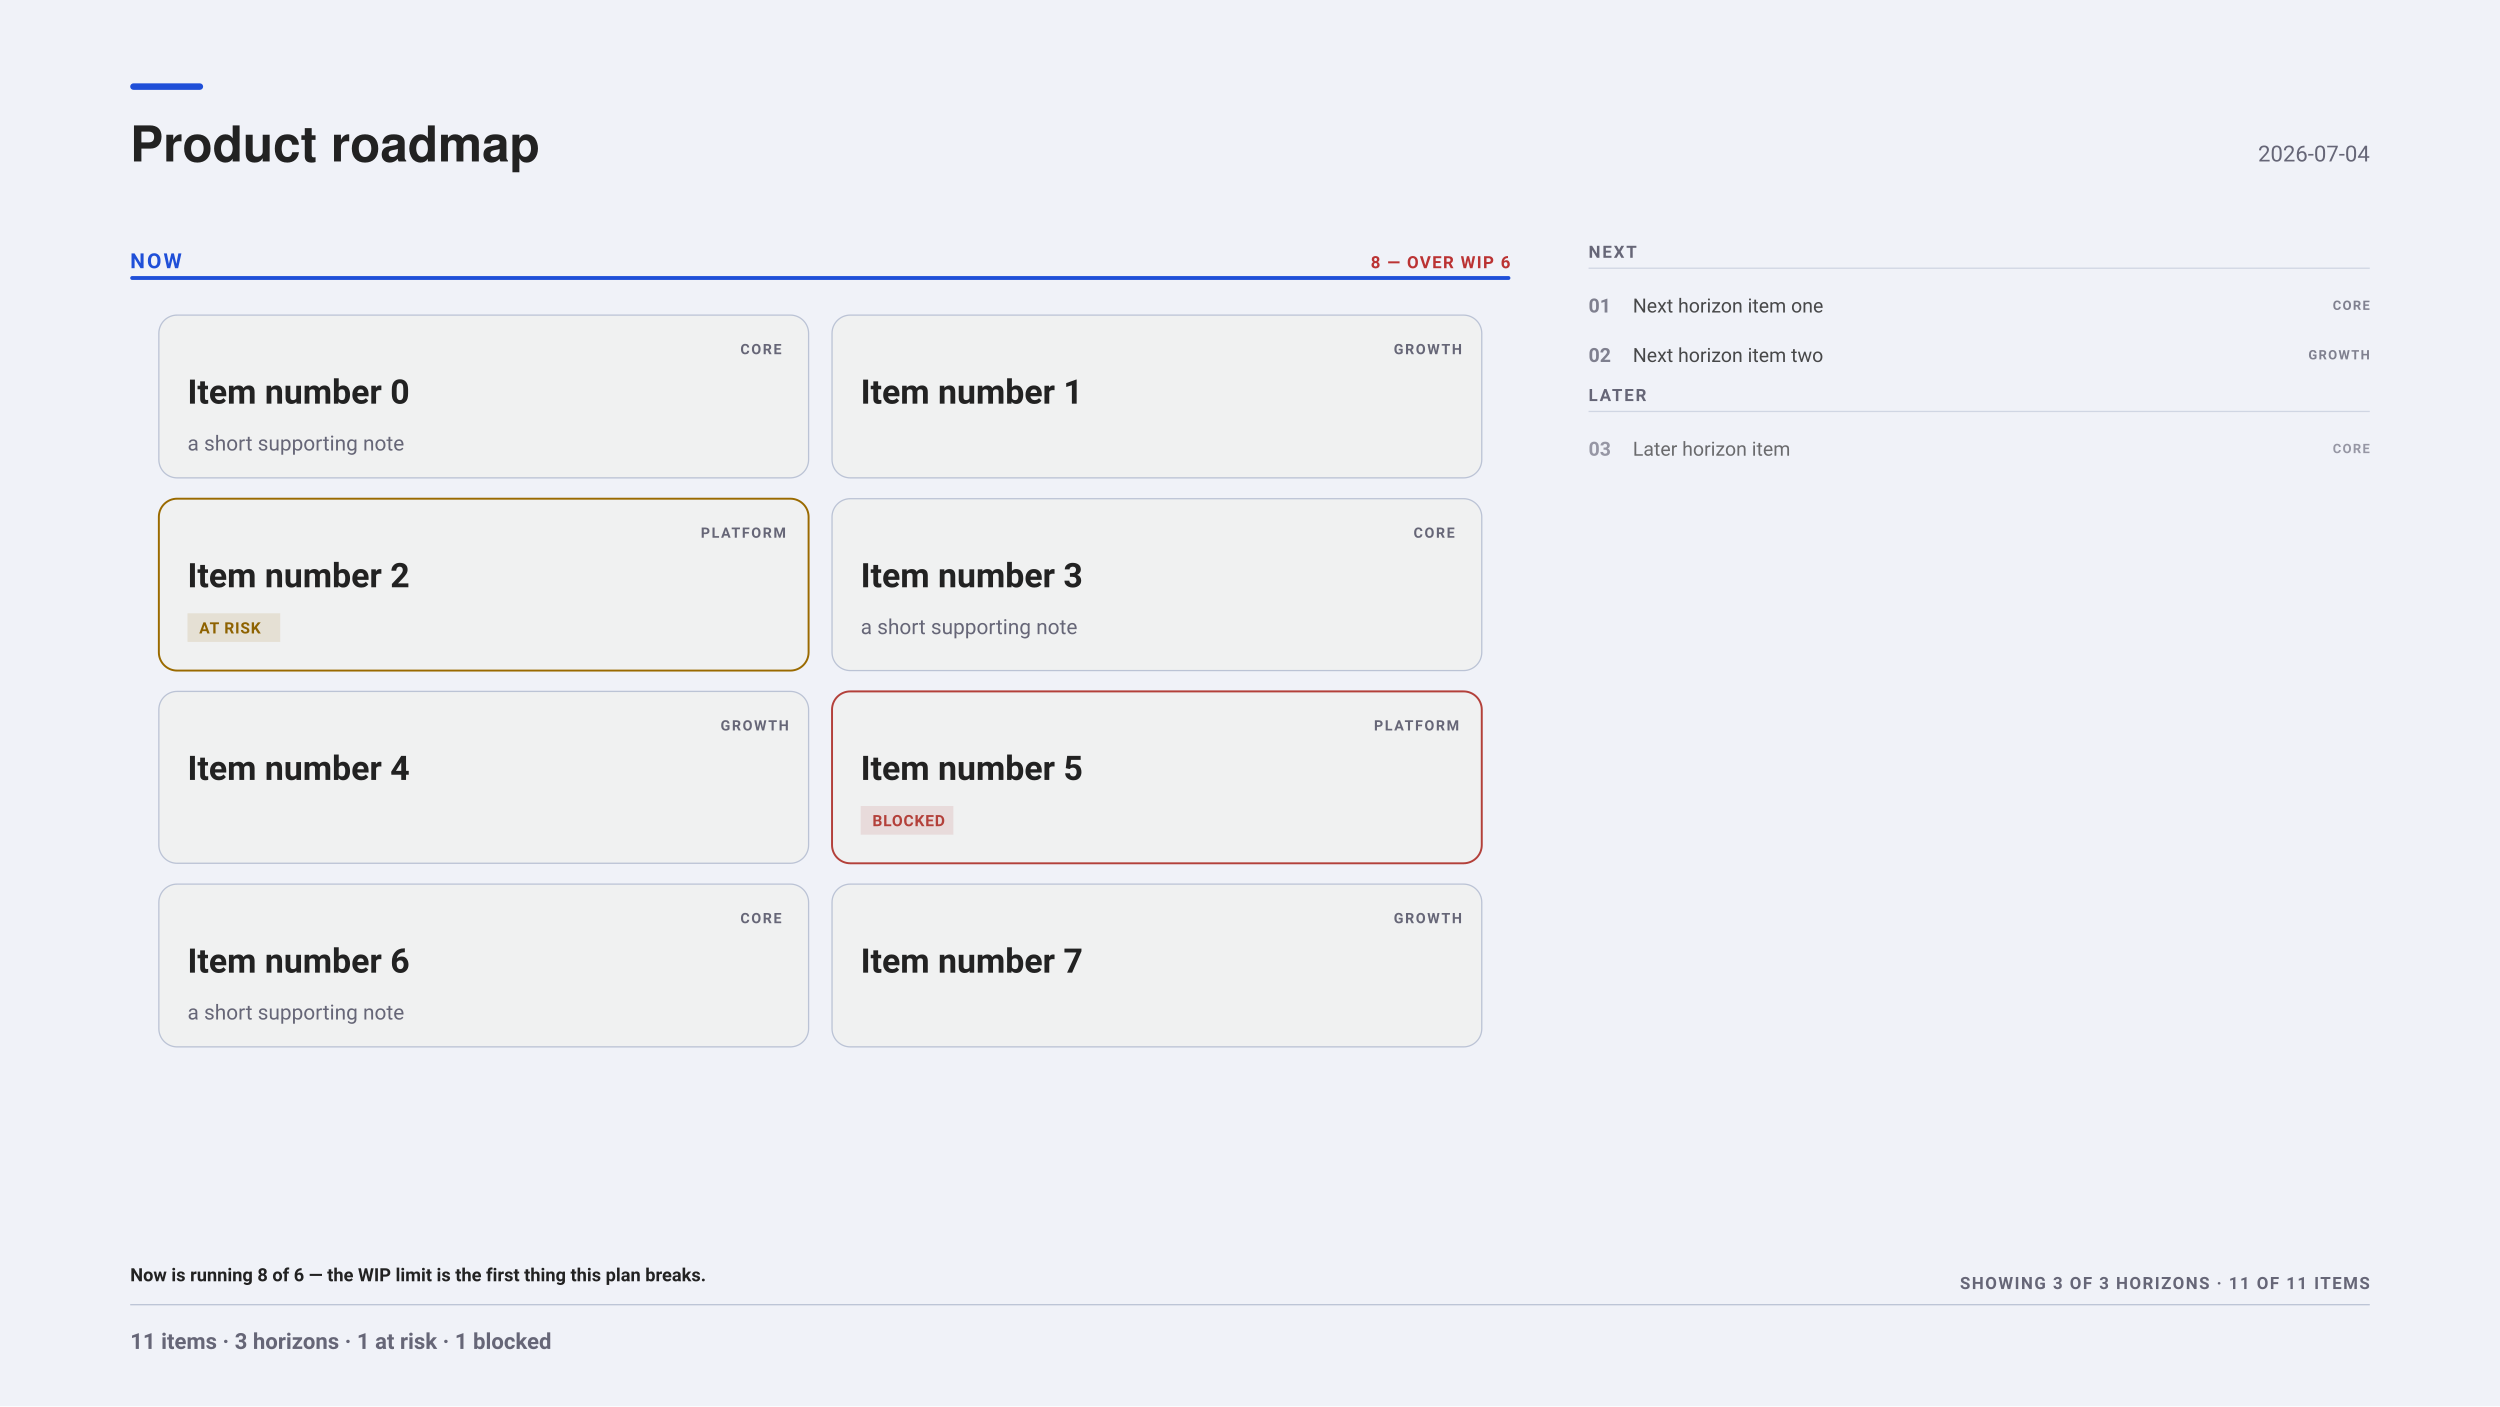
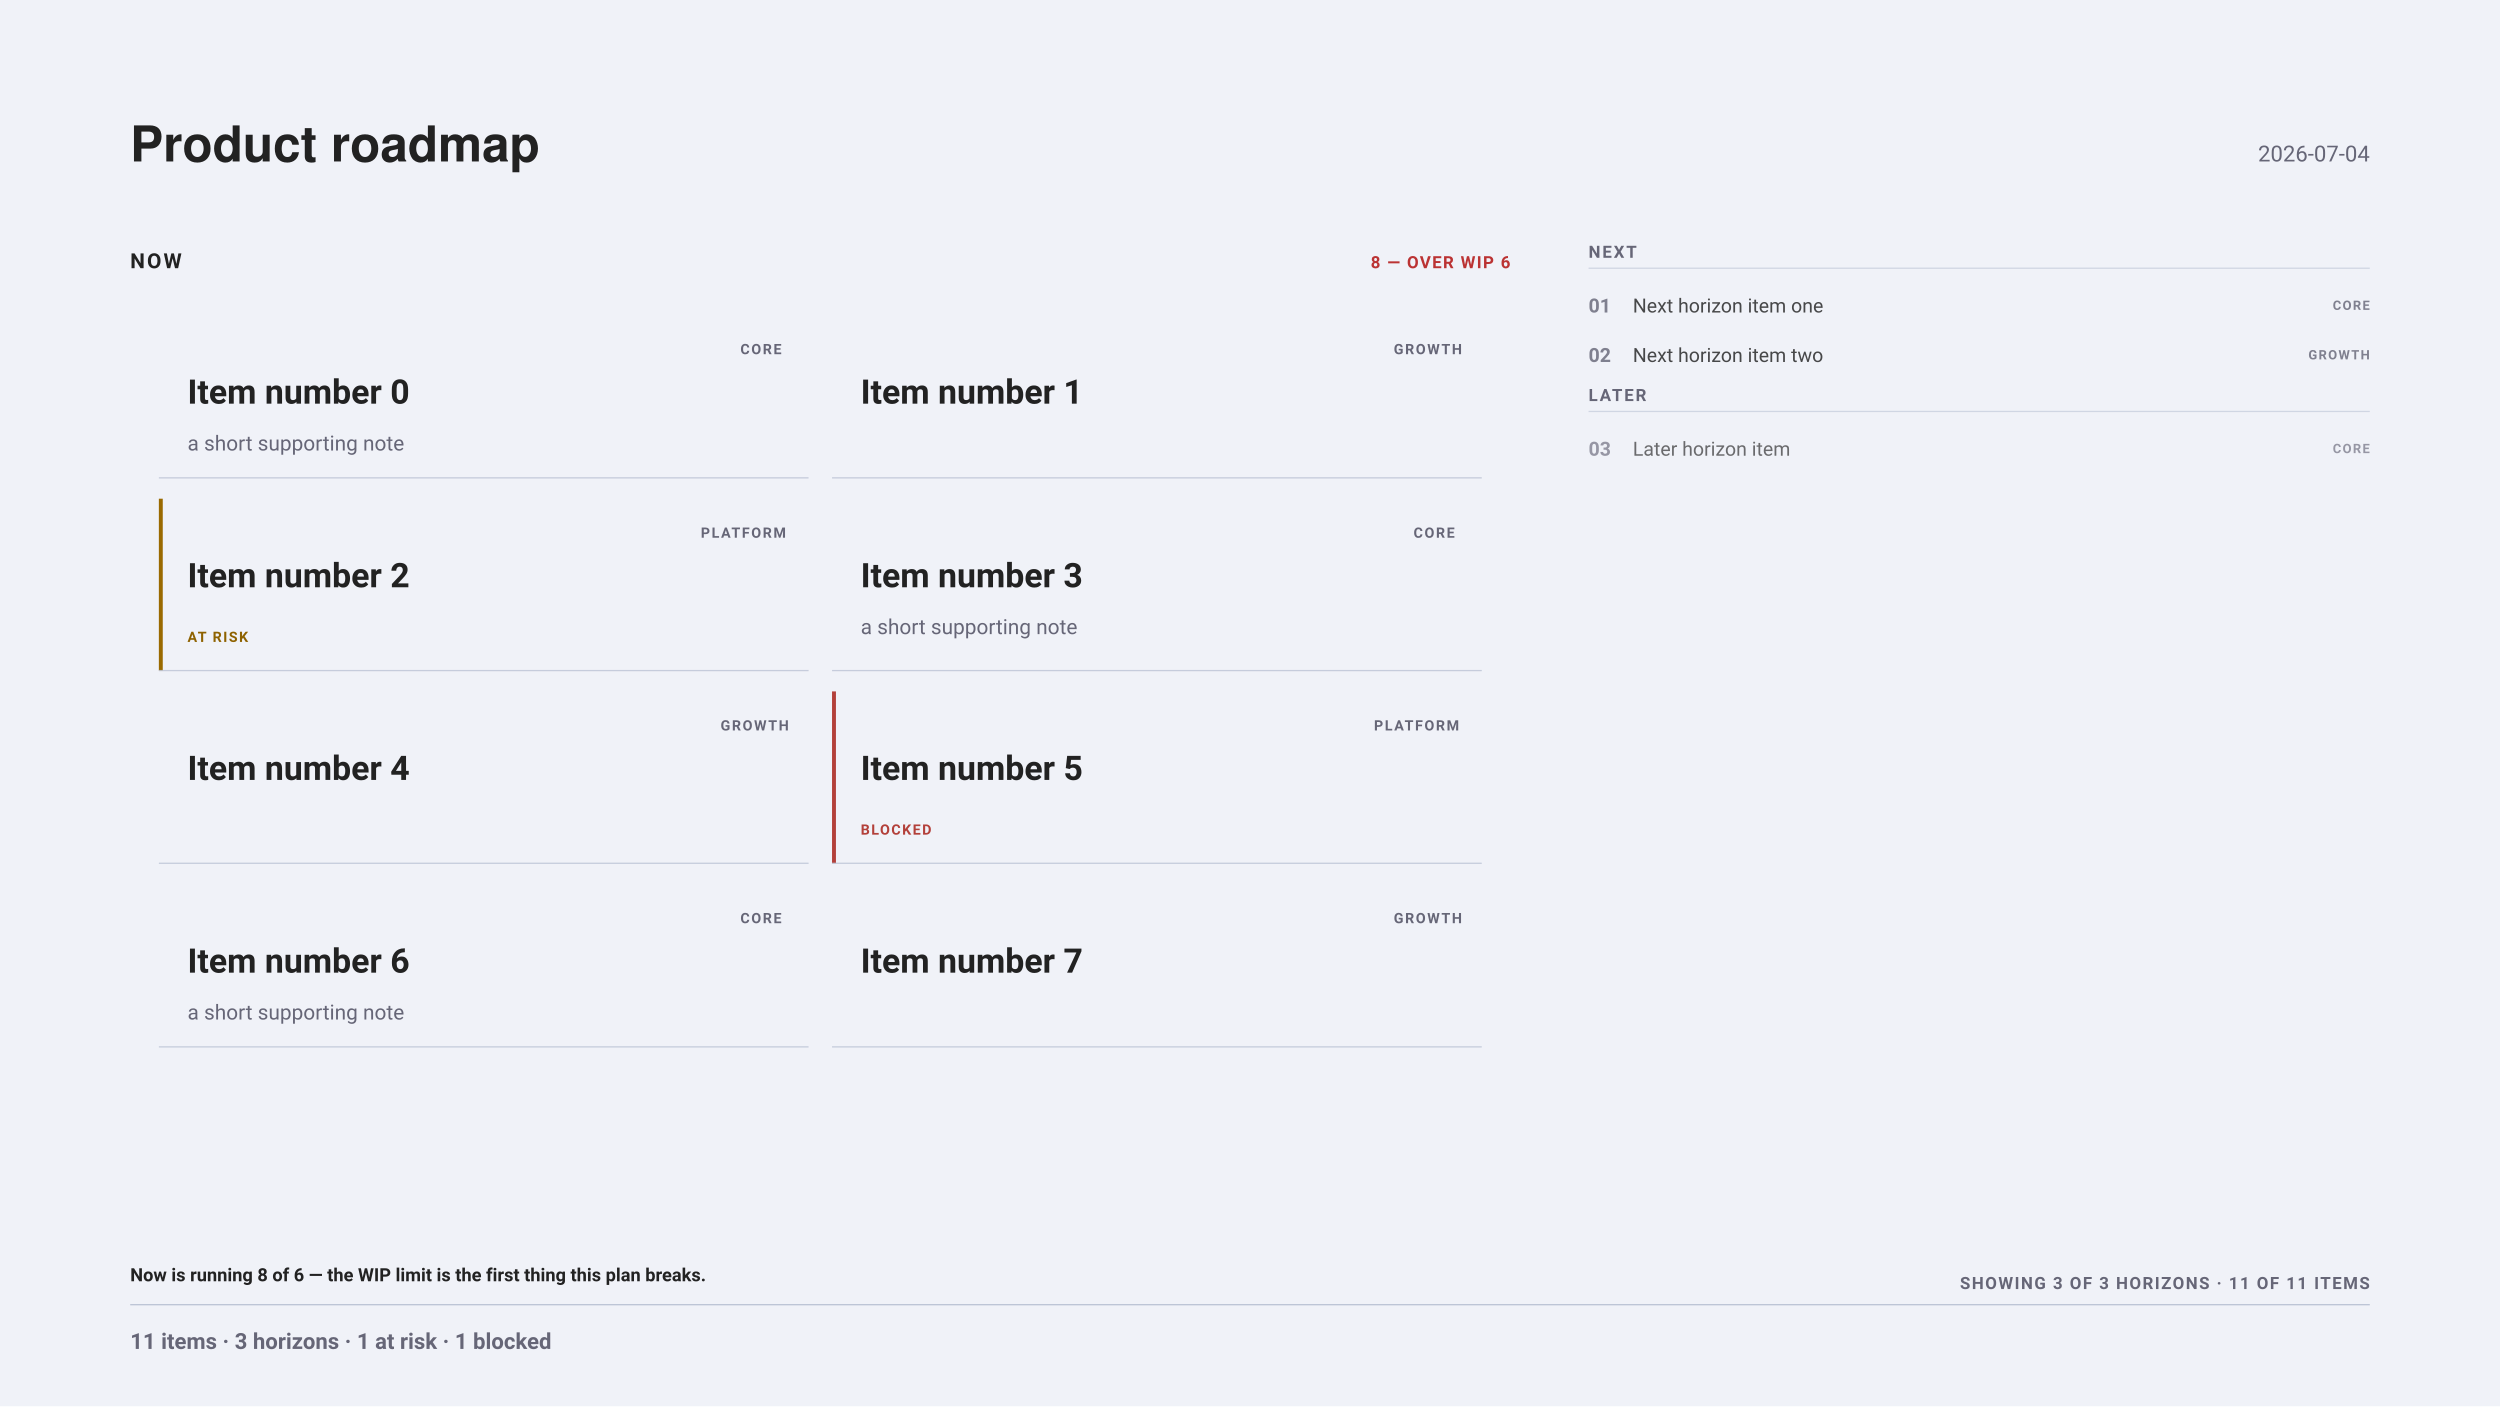
<svg xmlns="http://www.w3.org/2000/svg" width="1920" height="1080" viewBox="0 0 1920 1080" font-family="-apple-system, BlinkMacSystemFont, &quot;Segoe UI&quot;, Roboto, sans-serif">
  <rect x="0" y="0" width="1920" height="1080" fill="#f0f2f8" />
-   <rect x="100" y="64" width="56" height="5" fill="#1F4FD8" rx="2.5" />
  <g font-family="&quot;Helvetica Neue&quot;, Helvetica, &quot;Segoe UI&quot;, Roboto, sans-serif">
    <text x="100" y="124" font-size="38" font-weight="700" fill="#222">Product roadmap</text>
  </g>
  <text x="1820" y="124" font-size="17" text-anchor="end" fill="#667">2026-07-04</text>
-   <text x="100" y="206" font-size="16" font-weight="700" letter-spacing="1.6" fill="#1F4FD8">NOW</text>
+   <text x="100" y="206" font-size="16" font-weight="700" letter-spacing="1.6" fill="#222">NOW</text>
  <text x="1160" y="206" font-size="13" font-weight="700" letter-spacing="1" text-anchor="end" fill="#b33">8 — OVER WIP 6</text>
-   <rect x="100" y="212" width="1060" height="3" fill="#1F4FD8" rx="1.5" />
-   <rect x="122" y="242" width="499" height="125" fill="#f0f1f1" rx="14" stroke="#bbc3d5" stroke-width="1" />
+   <rect x="122" y="242" width="499" height="125" fill="none" rx="0" />
+   <line x1="122" y1="367" x2="621" y2="367" stroke="#bbc3d5" stroke-width="1" opacity="0.8" />
  <text x="568.6" y="272" font-size="11" font-weight="700" letter-spacing="1.2" fill="#667">CORE</text>
  <text x="144" y="310" font-size="26" font-weight="700" fill="#222">Item number 0</text>
  <text x="144" y="346" font-size="16" fill="#667">a short supporting note</text>
-   <rect x="639" y="242" width="499" height="125" fill="#f0f1f1" rx="14" stroke="#bbc3d5" stroke-width="1" />
+   <rect x="639" y="242" width="499" height="125" fill="none" rx="0" />
+   <line x1="639" y1="367" x2="1138" y2="367" stroke="#bbc3d5" stroke-width="1" opacity="0.8" />
  <text x="1070.4" y="272" font-size="11" font-weight="700" letter-spacing="1.2" fill="#667">GROWTH</text>
  <text x="661" y="310" font-size="26" font-weight="700" fill="#222">Item number 1</text>
-   <rect x="122" y="383" width="499" height="132" fill="#f0f1f1" rx="14" stroke="#9A6A00" stroke-width="1.5" />
+   <rect x="122" y="383" width="499" height="132" fill="none" rx="0" />
+   <rect x="122" y="383" width="3" height="132" fill="#9A6A00" rx="0" />
+   <line x1="122" y1="515" x2="621" y2="515" stroke="#bbc3d5" stroke-width="1" opacity="0.8" />
  <text x="538.2" y="413" font-size="11" font-weight="700" letter-spacing="1.2" fill="#667">PLATFORM</text>
  <text x="144" y="451" font-size="26" font-weight="700" fill="#222">Item number 2</text>
-   <rect x="144" y="471" width="71.2" height="22" fill="#9A6A001F" rx="0" />
-   <text x="153" y="486.5" font-size="12" font-weight="600" letter-spacing="0.6" fill="#8E6200">AT RISK</text>
-   <rect x="639" y="383" width="499" height="132" fill="#f0f1f1" rx="14" stroke="#bbc3d5" stroke-width="1" />
+   <text x="144" y="493" font-size="11" font-weight="700" letter-spacing="1.1" fill="#8E6200">AT RISK</text>
+   <rect x="639" y="383" width="499" height="132" fill="none" rx="0" />
+   <line x1="639" y1="515" x2="1138" y2="515" stroke="#bbc3d5" stroke-width="1" opacity="0.8" />
  <text x="1085.6" y="413" font-size="11" font-weight="700" letter-spacing="1.2" fill="#667">CORE</text>
  <text x="661" y="451" font-size="26" font-weight="700" fill="#222">Item number 3</text>
  <text x="661" y="487" font-size="16" fill="#667">a short supporting note</text>
-   <rect x="122" y="531" width="499" height="132" fill="#f0f1f1" rx="14" stroke="#bbc3d5" stroke-width="1" />
+   <rect x="122" y="531" width="499" height="132" fill="none" rx="0" />
+   <line x1="122" y1="663" x2="621" y2="663" stroke="#bbc3d5" stroke-width="1" opacity="0.8" />
  <text x="553.4" y="561" font-size="11" font-weight="700" letter-spacing="1.2" fill="#667">GROWTH</text>
  <text x="144" y="599" font-size="26" font-weight="700" fill="#222">Item number 4</text>
-   <rect x="639" y="531" width="499" height="132" fill="#f0f1f1" rx="14" stroke="#B3403A" stroke-width="1.5" />
+   <rect x="639" y="531" width="499" height="132" fill="none" rx="0" />
+   <rect x="639" y="531" width="3" height="132" fill="#B3403A" rx="0" />
+   <line x1="639" y1="663" x2="1138" y2="663" stroke="#bbc3d5" stroke-width="1" opacity="0.8" />
  <text x="1055.2" y="561" font-size="11" font-weight="700" letter-spacing="1.2" fill="#667">PLATFORM</text>
  <text x="661" y="599" font-size="26" font-weight="700" fill="#222">Item number 5</text>
-   <rect x="661" y="619" width="71.2" height="22" fill="#B3403A1F" rx="0" />
-   <text x="670" y="634.5" font-size="12" font-weight="600" letter-spacing="0.6" fill="#B3403A">BLOCKED</text>
-   <rect x="122" y="679" width="499" height="125" fill="#f0f1f1" rx="14" stroke="#bbc3d5" stroke-width="1" />
+   <text x="661" y="641" font-size="11" font-weight="700" letter-spacing="1.1" fill="#B3403A">BLOCKED</text>
+   <rect x="122" y="679" width="499" height="125" fill="none" rx="0" />
+   <line x1="122" y1="804" x2="621" y2="804" stroke="#bbc3d5" stroke-width="1" opacity="0.8" />
  <text x="568.6" y="709" font-size="11" font-weight="700" letter-spacing="1.2" fill="#667">CORE</text>
  <text x="144" y="747" font-size="26" font-weight="700" fill="#222">Item number 6</text>
  <text x="144" y="783" font-size="16" fill="#667">a short supporting note</text>
-   <rect x="639" y="679" width="499" height="125" fill="#f0f1f1" rx="14" stroke="#bbc3d5" stroke-width="1" />
+   <rect x="639" y="679" width="499" height="125" fill="none" rx="0" />
+   <line x1="639" y1="804" x2="1138" y2="804" stroke="#bbc3d5" stroke-width="1" opacity="0.8" />
  <text x="1070.4" y="709" font-size="11" font-weight="700" letter-spacing="1.2" fill="#667">GROWTH</text>
  <text x="661" y="747" font-size="26" font-weight="700" fill="#222">Item number 7</text>
  <text x="1220" y="198" font-size="13" font-weight="700" letter-spacing="1.4" fill="#667">NEXT</text>
  <line x1="1220" y1="206" x2="1820" y2="206" stroke="#bbc3d5" stroke-width="1" opacity="0.6" />
  <g opacity="0.82">
    <text x="1220" y="240" font-size="15" font-weight="700" fill="#667">01</text>
    <text x="1254" y="240" font-size="15" fill="#222">Next horizon item one</text>
    <text x="1820" y="238" font-size="10" font-weight="700" letter-spacing="1" text-anchor="end" fill="#667">CORE</text>
  </g>
  <g opacity="0.82">
    <text x="1220" y="278" font-size="15" font-weight="700" fill="#667">02</text>
    <text x="1254" y="278" font-size="15" fill="#222">Next horizon item two</text>
    <text x="1820" y="276" font-size="10" font-weight="700" letter-spacing="1" text-anchor="end" fill="#667">GROWTH</text>
  </g>
  <text x="1220" y="308" font-size="13" font-weight="700" letter-spacing="1.4" fill="#667">LATER</text>
  <line x1="1220" y1="316" x2="1820" y2="316" stroke="#bbc3d5" stroke-width="1" opacity="0.6" />
  <g opacity="0.65">
    <text x="1220" y="350" font-size="15" font-weight="700" fill="#667">03</text>
    <text x="1254" y="350" font-size="15" fill="#222">Later horizon item</text>
    <text x="1820" y="348" font-size="10" font-weight="700" letter-spacing="1" text-anchor="end" fill="#667">CORE</text>
  </g>
  <text x="100" y="984" font-size="14" font-weight="600" fill="#222">Now is running 8 of 6 — the WIP limit is the first thing this plan breaks.</text>
  <text x="1820" y="990" font-size="13" font-weight="700" letter-spacing="1.1" text-anchor="end" fill="#667">SHOWING 3 OF 3 HORIZONS · 11 OF 11 ITEMS</text>
  <line x1="100" y1="1002" x2="1820" y2="1002" stroke="#bbc3d5" stroke-width="1" opacity="1" />
  <text x="100" y="1036" font-size="17" font-weight="600" fill="#667">11 items · 3 horizons · 1 at risk · 1 blocked</text>
</svg>
